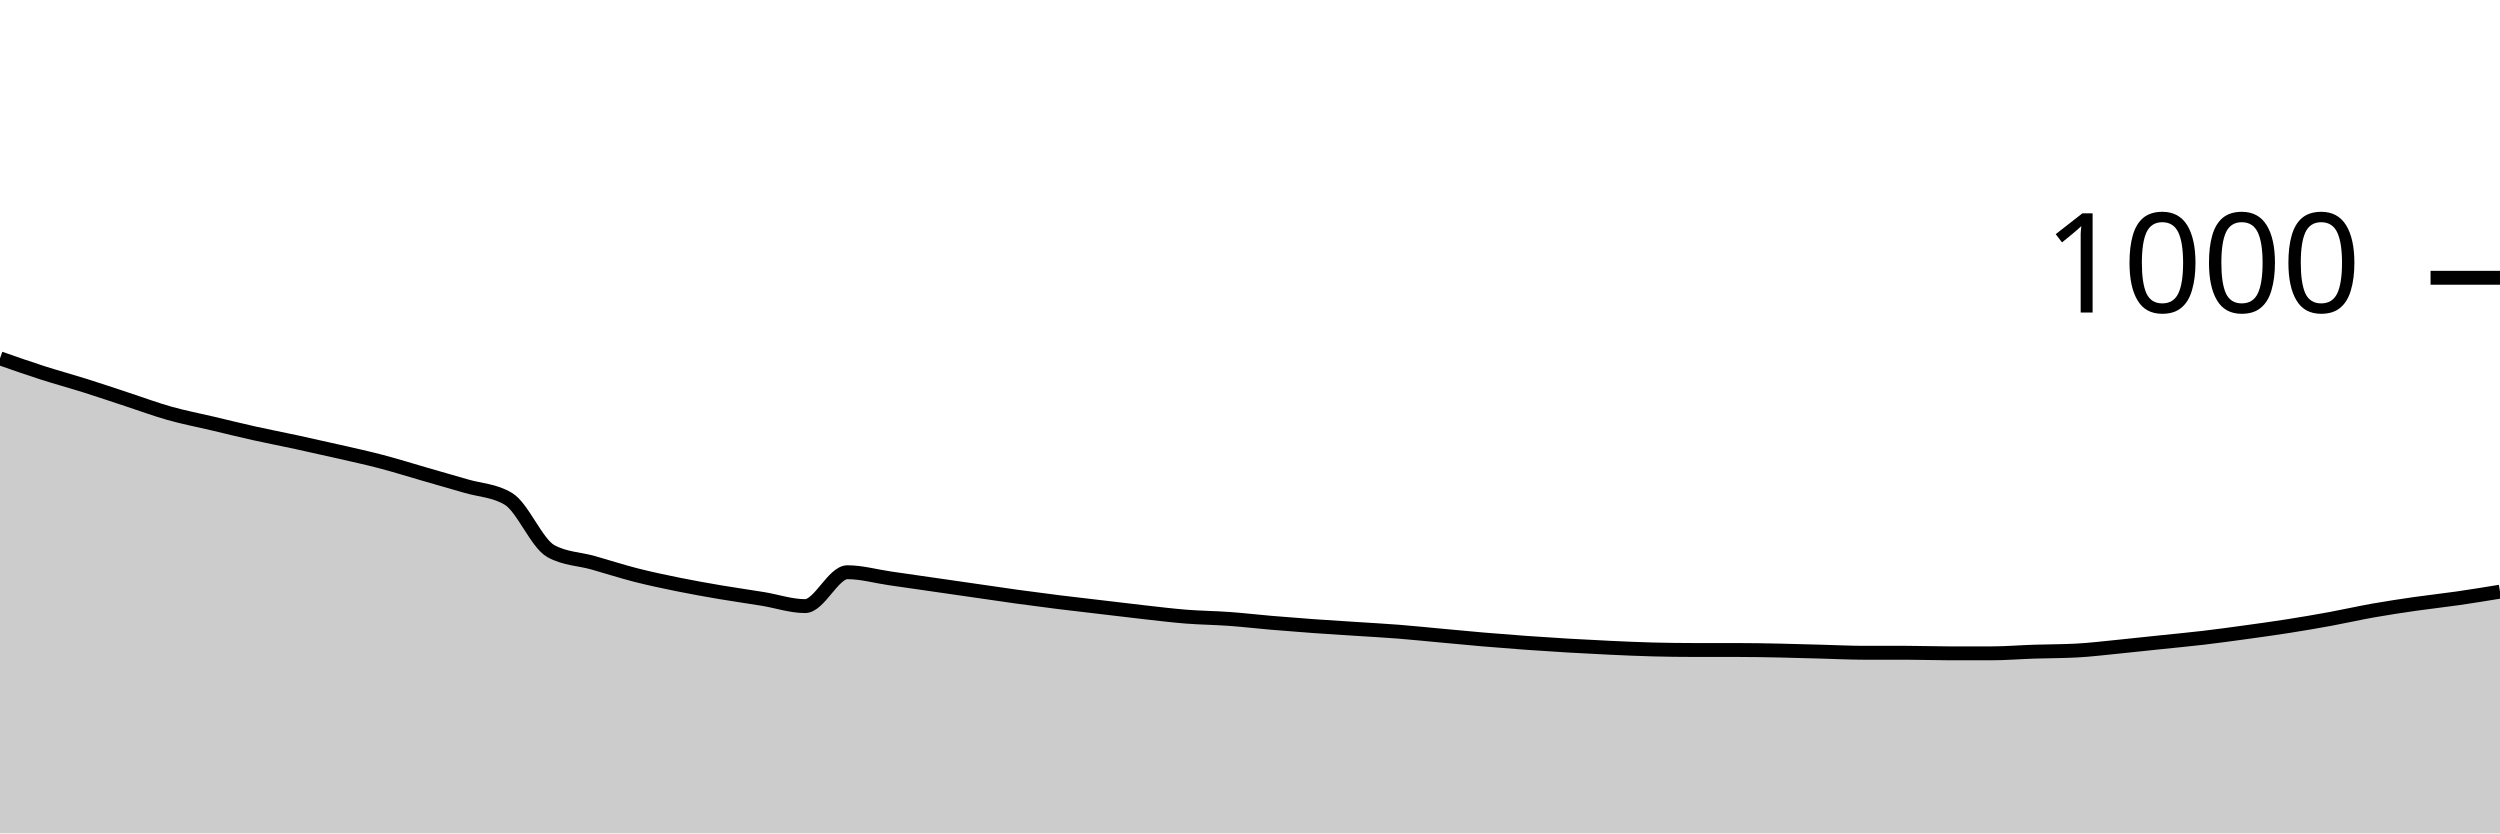
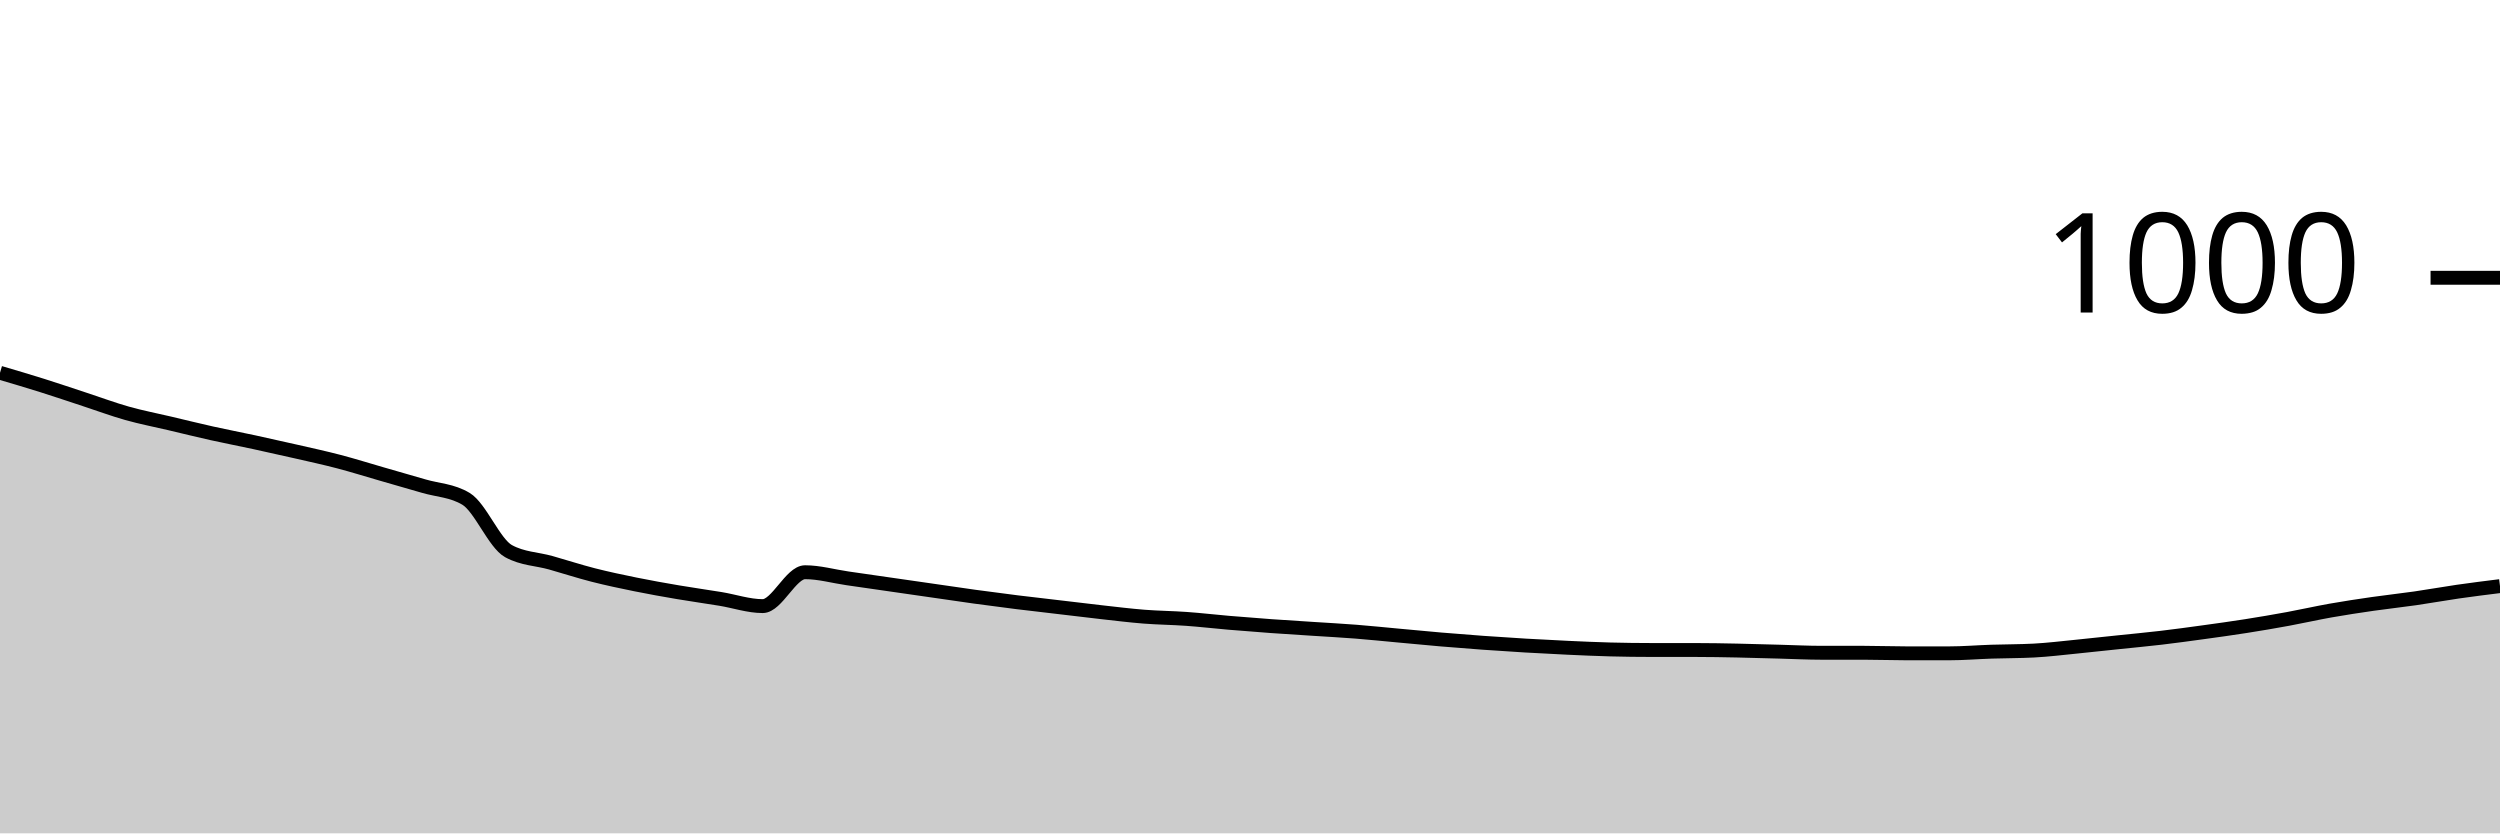
<svg xmlns="http://www.w3.org/2000/svg" viewBox="0 0 180 60">
  <g transform="translate(0,20)">
-     <path class="area" fill="rgba(0, 0, 0, 0.2)" d="M0,5.8C1.017,6.157,2.034,6.513,3.051,6.84C4.068,7.167,5.085,7.44,6.102,7.76C7.119,8.08,8.136,8.427,9.153,8.76C10.169,9.093,11.186,9.473,12.203,9.76C13.22,10.047,14.237,10.24,15.254,10.48C16.271,10.72,17.288,10.973,18.305,11.2C19.322,11.427,20.339,11.62,21.356,11.84C22.373,12.06,23.39,12.287,24.407,12.52C25.424,12.753,26.441,12.973,27.458,13.24C28.475,13.507,29.492,13.827,30.508,14.12C31.525,14.413,32.542,14.7,33.559,15C34.576,15.3,35.593,15.307,36.61,15.92C37.627,16.533,38.644,19.12,39.661,19.68C40.678,20.24,41.695,20.233,42.712,20.52C43.729,20.807,44.746,21.14,45.763,21.4C46.78,21.66,47.797,21.873,48.814,22.08C49.831,22.287,50.847,22.467,51.864,22.64C52.881,22.813,53.898,22.953,54.915,23.12C55.932,23.287,56.949,23.64,57.966,23.64C58.983,23.64,60,21.2,61.017,21.2C62.034,21.2,63.051,21.493,64.068,21.64C65.085,21.787,66.102,21.933,67.119,22.08C68.136,22.227,69.153,22.373,70.169,22.52C71.186,22.667,72.203,22.82,73.22,22.96C74.237,23.1,75.254,23.233,76.271,23.36C77.288,23.487,78.305,23.6,79.322,23.72C80.339,23.84,81.356,23.967,82.373,24.08C83.39,24.193,84.407,24.32,85.424,24.4C86.441,24.48,87.458,24.487,88.475,24.56C89.492,24.633,90.508,24.753,91.525,24.84C92.542,24.927,93.559,25.007,94.576,25.08C95.593,25.153,96.61,25.213,97.627,25.28C98.644,25.347,99.661,25.4,100.678,25.48C101.695,25.56,102.712,25.667,103.729,25.76C104.746,25.853,105.763,25.953,106.78,26.04C107.797,26.127,108.814,26.207,109.831,26.28C110.847,26.353,111.864,26.42,112.881,26.48C113.898,26.54,114.915,26.593,115.932,26.64C116.949,26.687,117.966,26.733,118.983,26.76C120,26.787,121.017,26.8,122.034,26.8C123.051,26.8,124.068,26.8,125.085,26.8C126.102,26.8,127.119,26.82,128.136,26.84C129.153,26.86,130.169,26.893,131.186,26.92C132.203,26.947,133.22,27,134.237,27C135.254,27,136.271,27,137.288,27C138.305,27,139.322,27.04,140.339,27.04C141.356,27.04,142.373,27.04,143.39,27.04C144.407,27.04,145.424,26.953,146.441,26.92C147.458,26.887,148.475,26.893,149.492,26.84C150.508,26.787,151.525,26.66,152.542,26.56C153.559,26.46,154.576,26.347,155.593,26.24C156.61,26.133,157.627,26.04,158.644,25.92C159.661,25.8,160.678,25.66,161.695,25.52C162.712,25.38,163.729,25.24,164.746,25.08C165.763,24.92,166.78,24.747,167.797,24.56C168.814,24.373,169.831,24.14,170.847,23.96C171.864,23.78,172.881,23.627,173.898,23.48C174.915,23.333,175.932,23.227,176.949,23.08C177.966,22.933,178.983,22.767,180,22.6L180,40C178.983,40,177.966,40,176.949,40C175.932,40,174.915,40,173.898,40C172.881,40,171.864,40,170.847,40C169.831,40,168.814,40,167.797,40C166.78,40,165.763,40,164.746,40C163.729,40,162.712,40,161.695,40C160.678,40,159.661,40,158.644,40C157.627,40,156.61,40,155.593,40C154.576,40,153.559,40,152.542,40C151.525,40,150.508,40,149.492,40C148.475,40,147.458,40,146.441,40C145.424,40,144.407,40,143.39,40C142.373,40,141.356,40,140.339,40C139.322,40,138.305,40,137.288,40C136.271,40,135.254,40,134.237,40C133.22,40,132.203,40,131.186,40C130.169,40,129.153,40,128.136,40C127.119,40,126.102,40,125.085,40C124.068,40,123.051,40,122.034,40C121.017,40,120,40,118.983,40C117.966,40,116.949,40,115.932,40C114.915,40,113.898,40,112.881,40C111.864,40,110.847,40,109.831,40C108.814,40,107.797,40,106.78,40C105.763,40,104.746,40,103.729,40C102.712,40,101.695,40,100.678,40C99.661,40,98.644,40,97.627,40C96.61,40,95.593,40,94.576,40C93.559,40,92.542,40,91.525,40C90.508,40,89.492,40,88.475,40C87.458,40,86.441,40,85.424,40C84.407,40,83.39,40,82.373,40C81.356,40,80.339,40,79.322,40C78.305,40,77.288,40,76.271,40C75.254,40,74.237,40,73.22,40C72.203,40,71.186,40,70.169,40C69.153,40,68.136,40,67.119,40C66.102,40,65.085,40,64.068,40C63.051,40,62.034,40,61.017,40C60,40,58.983,40,57.966,40C56.949,40,55.932,40,54.915,40C53.898,40,52.881,40,51.864,40C50.847,40,49.831,40,48.814,40C47.797,40,46.78,40,45.763,40C44.746,40,43.729,40,42.712,40C41.695,40,40.678,40,39.661,40C38.644,40,37.627,40,36.61,40C35.593,40,34.576,40,33.559,40C32.542,40,31.525,40,30.508,40C29.492,40,28.475,40,27.458,40C26.441,40,25.424,40,24.407,40C23.39,40,22.373,40,21.356,40C20.339,40,19.322,40,18.305,40C17.288,40,16.271,40,15.254,40C14.237,40,13.22,40,12.203,40C11.186,40,10.169,40,9.153,40C8.136,40,7.119,40,6.102,40C5.085,40,4.068,40,3.051,40C2.034,40,1.017,40,0,40Z" />
-     <path class="line" stroke="black" fill="none" d="M0,5.8C1.017,6.157,2.034,6.513,3.051,6.84C4.068,7.167,5.085,7.44,6.102,7.76C7.119,8.08,8.136,8.427,9.153,8.76C10.169,9.093,11.186,9.473,12.203,9.76C13.22,10.047,14.237,10.24,15.254,10.48C16.271,10.72,17.288,10.973,18.305,11.2C19.322,11.427,20.339,11.62,21.356,11.84C22.373,12.06,23.39,12.287,24.407,12.52C25.424,12.753,26.441,12.973,27.458,13.24C28.475,13.507,29.492,13.827,30.508,14.12C31.525,14.413,32.542,14.7,33.559,15C34.576,15.3,35.593,15.307,36.61,15.92C37.627,16.533,38.644,19.12,39.661,19.68C40.678,20.24,41.695,20.233,42.712,20.52C43.729,20.807,44.746,21.14,45.763,21.4C46.78,21.66,47.797,21.873,48.814,22.08C49.831,22.287,50.847,22.467,51.864,22.64C52.881,22.813,53.898,22.953,54.915,23.12C55.932,23.287,56.949,23.64,57.966,23.64C58.983,23.64,60,21.2,61.017,21.2C62.034,21.2,63.051,21.493,64.068,21.64C65.085,21.787,66.102,21.933,67.119,22.08C68.136,22.227,69.153,22.373,70.169,22.52C71.186,22.667,72.203,22.82,73.22,22.96C74.237,23.1,75.254,23.233,76.271,23.36C77.288,23.487,78.305,23.6,79.322,23.72C80.339,23.84,81.356,23.967,82.373,24.08C83.39,24.193,84.407,24.32,85.424,24.4C86.441,24.48,87.458,24.487,88.475,24.56C89.492,24.633,90.508,24.753,91.525,24.84C92.542,24.927,93.559,25.007,94.576,25.08C95.593,25.153,96.61,25.213,97.627,25.28C98.644,25.347,99.661,25.4,100.678,25.48C101.695,25.56,102.712,25.667,103.729,25.76C104.746,25.853,105.763,25.953,106.78,26.04C107.797,26.127,108.814,26.207,109.831,26.28C110.847,26.353,111.864,26.42,112.881,26.48C113.898,26.54,114.915,26.593,115.932,26.64C116.949,26.687,117.966,26.733,118.983,26.76C120,26.787,121.017,26.8,122.034,26.8C123.051,26.8,124.068,26.8,125.085,26.8C126.102,26.8,127.119,26.82,128.136,26.84C129.153,26.86,130.169,26.893,131.186,26.92C132.203,26.947,133.22,27,134.237,27C135.254,27,136.271,27,137.288,27C138.305,27,139.322,27.04,140.339,27.04C141.356,27.04,142.373,27.04,143.39,27.04C144.407,27.04,145.424,26.953,146.441,26.92C147.458,26.887,148.475,26.893,149.492,26.84C150.508,26.787,151.525,26.66,152.542,26.56C153.559,26.46,154.576,26.347,155.593,26.24C156.61,26.133,157.627,26.04,158.644,25.92C159.661,25.8,160.678,25.66,161.695,25.52C162.712,25.38,163.729,25.24,164.746,25.08C165.763,24.92,166.78,24.747,167.797,24.56C168.814,24.373,169.831,24.14,170.847,23.96C171.864,23.78,172.881,23.627,173.898,23.48C174.915,23.333,175.932,23.227,176.949,23.08C177.966,22.933,178.983,22.767,180,22.6" />
+     <path class="area" fill="rgba(0, 0, 0, 0.2)" d="M0,6.84C1.017,7.14,2.034,7.44,3.051,7.76C4.068,8.08,5.085,8.427,6.102,8.76C7.119,9.093,8.136,9.473,9.153,9.76C10.169,10.047,11.186,10.24,12.203,10.48C13.22,10.72,14.237,10.973,15.254,11.2C16.271,11.427,17.288,11.62,18.305,11.84C19.322,12.06,20.339,12.287,21.356,12.52C22.373,12.753,23.39,12.973,24.407,13.24C25.424,13.507,26.441,13.827,27.458,14.12C28.475,14.413,29.492,14.7,30.508,15C31.525,15.3,32.542,15.307,33.559,15.92C34.576,16.533,35.593,19.12,36.61,19.68C37.627,20.24,38.644,20.233,39.661,20.52C40.678,20.807,41.695,21.14,42.712,21.4C43.729,21.66,44.746,21.873,45.763,22.08C46.78,22.287,47.797,22.467,48.814,22.64C49.831,22.813,50.847,22.953,51.864,23.12C52.881,23.287,53.898,23.64,54.915,23.64C55.932,23.64,56.949,21.2,57.966,21.2C58.983,21.2,60,21.493,61.017,21.64C62.034,21.787,63.051,21.933,64.068,22.08C65.085,22.227,66.102,22.373,67.119,22.52C68.136,22.667,69.153,22.82,70.169,22.96C71.186,23.1,72.203,23.233,73.22,23.36C74.237,23.487,75.254,23.6,76.271,23.72C77.288,23.84,78.305,23.967,79.322,24.08C80.339,24.193,81.356,24.32,82.373,24.4C83.39,24.48,84.407,24.487,85.424,24.56C86.441,24.633,87.458,24.753,88.475,24.84C89.492,24.927,90.508,25.007,91.525,25.08C92.542,25.153,93.559,25.213,94.576,25.28C95.593,25.347,96.61,25.4,97.627,25.48C98.644,25.56,99.661,25.667,100.678,25.76C101.695,25.853,102.712,25.953,103.729,26.04C104.746,26.127,105.763,26.207,106.78,26.28C107.797,26.353,108.814,26.42,109.831,26.48C110.847,26.54,111.864,26.593,112.881,26.64C113.898,26.687,114.915,26.733,115.932,26.76C116.949,26.787,117.966,26.8,118.983,26.8C120,26.8,121.017,26.8,122.034,26.8C123.051,26.8,124.068,26.82,125.085,26.84C126.102,26.86,127.119,26.893,128.136,26.92C129.153,26.947,130.169,27,131.186,27C132.203,27,133.22,27,134.237,27C135.254,27,136.271,27.04,137.288,27.04C138.305,27.04,139.322,27.04,140.339,27.04C141.356,27.04,142.373,26.953,143.39,26.92C144.407,26.887,145.424,26.893,146.441,26.84C147.458,26.787,148.475,26.66,149.492,26.56C150.508,26.46,151.525,26.347,152.542,26.24C153.559,26.133,154.576,26.04,155.593,25.92C156.61,25.8,157.627,25.66,158.644,25.52C159.661,25.38,160.678,25.24,161.695,25.08C162.712,24.92,163.729,24.747,164.746,24.56C165.763,24.373,166.78,24.14,167.797,23.96C168.814,23.78,169.831,23.627,170.847,23.48C171.864,23.333,172.881,23.227,173.898,23.08C174.915,22.933,175.932,22.747,176.949,22.6C177.966,22.453,178.983,22.327,180,22.2L180,40C178.983,40,177.966,40,176.949,40C175.932,40,174.915,40,173.898,40C172.881,40,171.864,40,170.847,40C169.831,40,168.814,40,167.797,40C166.78,40,165.763,40,164.746,40C163.729,40,162.712,40,161.695,40C160.678,40,159.661,40,158.644,40C157.627,40,156.61,40,155.593,40C154.576,40,153.559,40,152.542,40C151.525,40,150.508,40,149.492,40C148.475,40,147.458,40,146.441,40C145.424,40,144.407,40,143.39,40C142.373,40,141.356,40,140.339,40C139.322,40,138.305,40,137.288,40C136.271,40,135.254,40,134.237,40C133.22,40,132.203,40,131.186,40C130.169,40,129.153,40,128.136,40C127.119,40,126.102,40,125.085,40C124.068,40,123.051,40,122.034,40C121.017,40,120,40,118.983,40C117.966,40,116.949,40,115.932,40C114.915,40,113.898,40,112.881,40C111.864,40,110.847,40,109.831,40C108.814,40,107.797,40,106.78,40C105.763,40,104.746,40,103.729,40C102.712,40,101.695,40,100.678,40C99.661,40,98.644,40,97.627,40C96.61,40,95.593,40,94.576,40C93.559,40,92.542,40,91.525,40C90.508,40,89.492,40,88.475,40C87.458,40,86.441,40,85.424,40C84.407,40,83.39,40,82.373,40C81.356,40,80.339,40,79.322,40C78.305,40,77.288,40,76.271,40C75.254,40,74.237,40,73.22,40C72.203,40,71.186,40,70.169,40C69.153,40,68.136,40,67.119,40C66.102,40,65.085,40,64.068,40C63.051,40,62.034,40,61.017,40C60,40,58.983,40,57.966,40C56.949,40,55.932,40,54.915,40C53.898,40,52.881,40,51.864,40C50.847,40,49.831,40,48.814,40C47.797,40,46.78,40,45.763,40C44.746,40,43.729,40,42.712,40C41.695,40,40.678,40,39.661,40C38.644,40,37.627,40,36.61,40C35.593,40,34.576,40,33.559,40C32.542,40,31.525,40,30.508,40C29.492,40,28.475,40,27.458,40C26.441,40,25.424,40,24.407,40C23.39,40,22.373,40,21.356,40C20.339,40,19.322,40,18.305,40C17.288,40,16.271,40,15.254,40C14.237,40,13.22,40,12.203,40C11.186,40,10.169,40,9.153,40C8.136,40,7.119,40,6.102,40C5.085,40,4.068,40,3.051,40C2.034,40,1.017,40,0,40Z" />
+     <path class="line" stroke="black" fill="none" d="M0,6.84C1.017,7.14,2.034,7.44,3.051,7.76C4.068,8.08,5.085,8.427,6.102,8.76C7.119,9.093,8.136,9.473,9.153,9.76C10.169,10.047,11.186,10.24,12.203,10.48C13.22,10.72,14.237,10.973,15.254,11.2C16.271,11.427,17.288,11.62,18.305,11.84C19.322,12.06,20.339,12.287,21.356,12.52C22.373,12.753,23.39,12.973,24.407,13.24C25.424,13.507,26.441,13.827,27.458,14.12C28.475,14.413,29.492,14.7,30.508,15C31.525,15.3,32.542,15.307,33.559,15.92C34.576,16.533,35.593,19.12,36.61,19.68C37.627,20.24,38.644,20.233,39.661,20.52C40.678,20.807,41.695,21.14,42.712,21.4C43.729,21.66,44.746,21.873,45.763,22.08C46.78,22.287,47.797,22.467,48.814,22.64C49.831,22.813,50.847,22.953,51.864,23.12C52.881,23.287,53.898,23.64,54.915,23.64C55.932,23.64,56.949,21.2,57.966,21.2C58.983,21.2,60,21.493,61.017,21.64C62.034,21.787,63.051,21.933,64.068,22.08C65.085,22.227,66.102,22.373,67.119,22.52C68.136,22.667,69.153,22.82,70.169,22.96C71.186,23.1,72.203,23.233,73.22,23.36C74.237,23.487,75.254,23.6,76.271,23.72C77.288,23.84,78.305,23.967,79.322,24.08C80.339,24.193,81.356,24.32,82.373,24.4C83.39,24.48,84.407,24.487,85.424,24.56C86.441,24.633,87.458,24.753,88.475,24.84C89.492,24.927,90.508,25.007,91.525,25.08C92.542,25.153,93.559,25.213,94.576,25.28C95.593,25.347,96.61,25.4,97.627,25.48C98.644,25.56,99.661,25.667,100.678,25.76C101.695,25.853,102.712,25.953,103.729,26.04C104.746,26.127,105.763,26.207,106.78,26.28C107.797,26.353,108.814,26.42,109.831,26.48C110.847,26.54,111.864,26.593,112.881,26.64C113.898,26.687,114.915,26.733,115.932,26.76C116.949,26.787,117.966,26.8,118.983,26.8C120,26.8,121.017,26.8,122.034,26.8C123.051,26.8,124.068,26.82,125.085,26.84C126.102,26.86,127.119,26.893,128.136,26.92C129.153,26.947,130.169,27,131.186,27C132.203,27,133.22,27,134.237,27C135.254,27,136.271,27.04,137.288,27.04C138.305,27.04,139.322,27.04,140.339,27.04C141.356,27.04,142.373,26.953,143.39,26.92C144.407,26.887,145.424,26.893,146.441,26.84C147.458,26.787,148.475,26.66,149.492,26.56C150.508,26.46,151.525,26.347,152.542,26.24C153.559,26.133,154.576,26.04,155.593,25.92C156.61,25.8,157.627,25.66,158.644,25.52C159.661,25.38,160.678,25.24,161.695,25.08C162.712,24.92,163.729,24.747,164.746,24.56C165.763,24.373,166.78,24.14,167.797,23.96C168.814,23.78,169.831,23.627,170.847,23.48C171.864,23.333,172.881,23.227,173.898,23.08C174.915,22.933,175.932,22.747,176.949,22.6C177.966,22.453,178.983,22.327,180,22.2" />
    <path class="axis-ceiling" stroke-width="1" stroke="black" fill="none" d="M175,0L180,0" />
    <text class="axis-ceiling-label" font-family="sans-serif" text-anchor="end" font-size="10px" x="170" y="2.5">1000</text>
  </g>
</svg>
